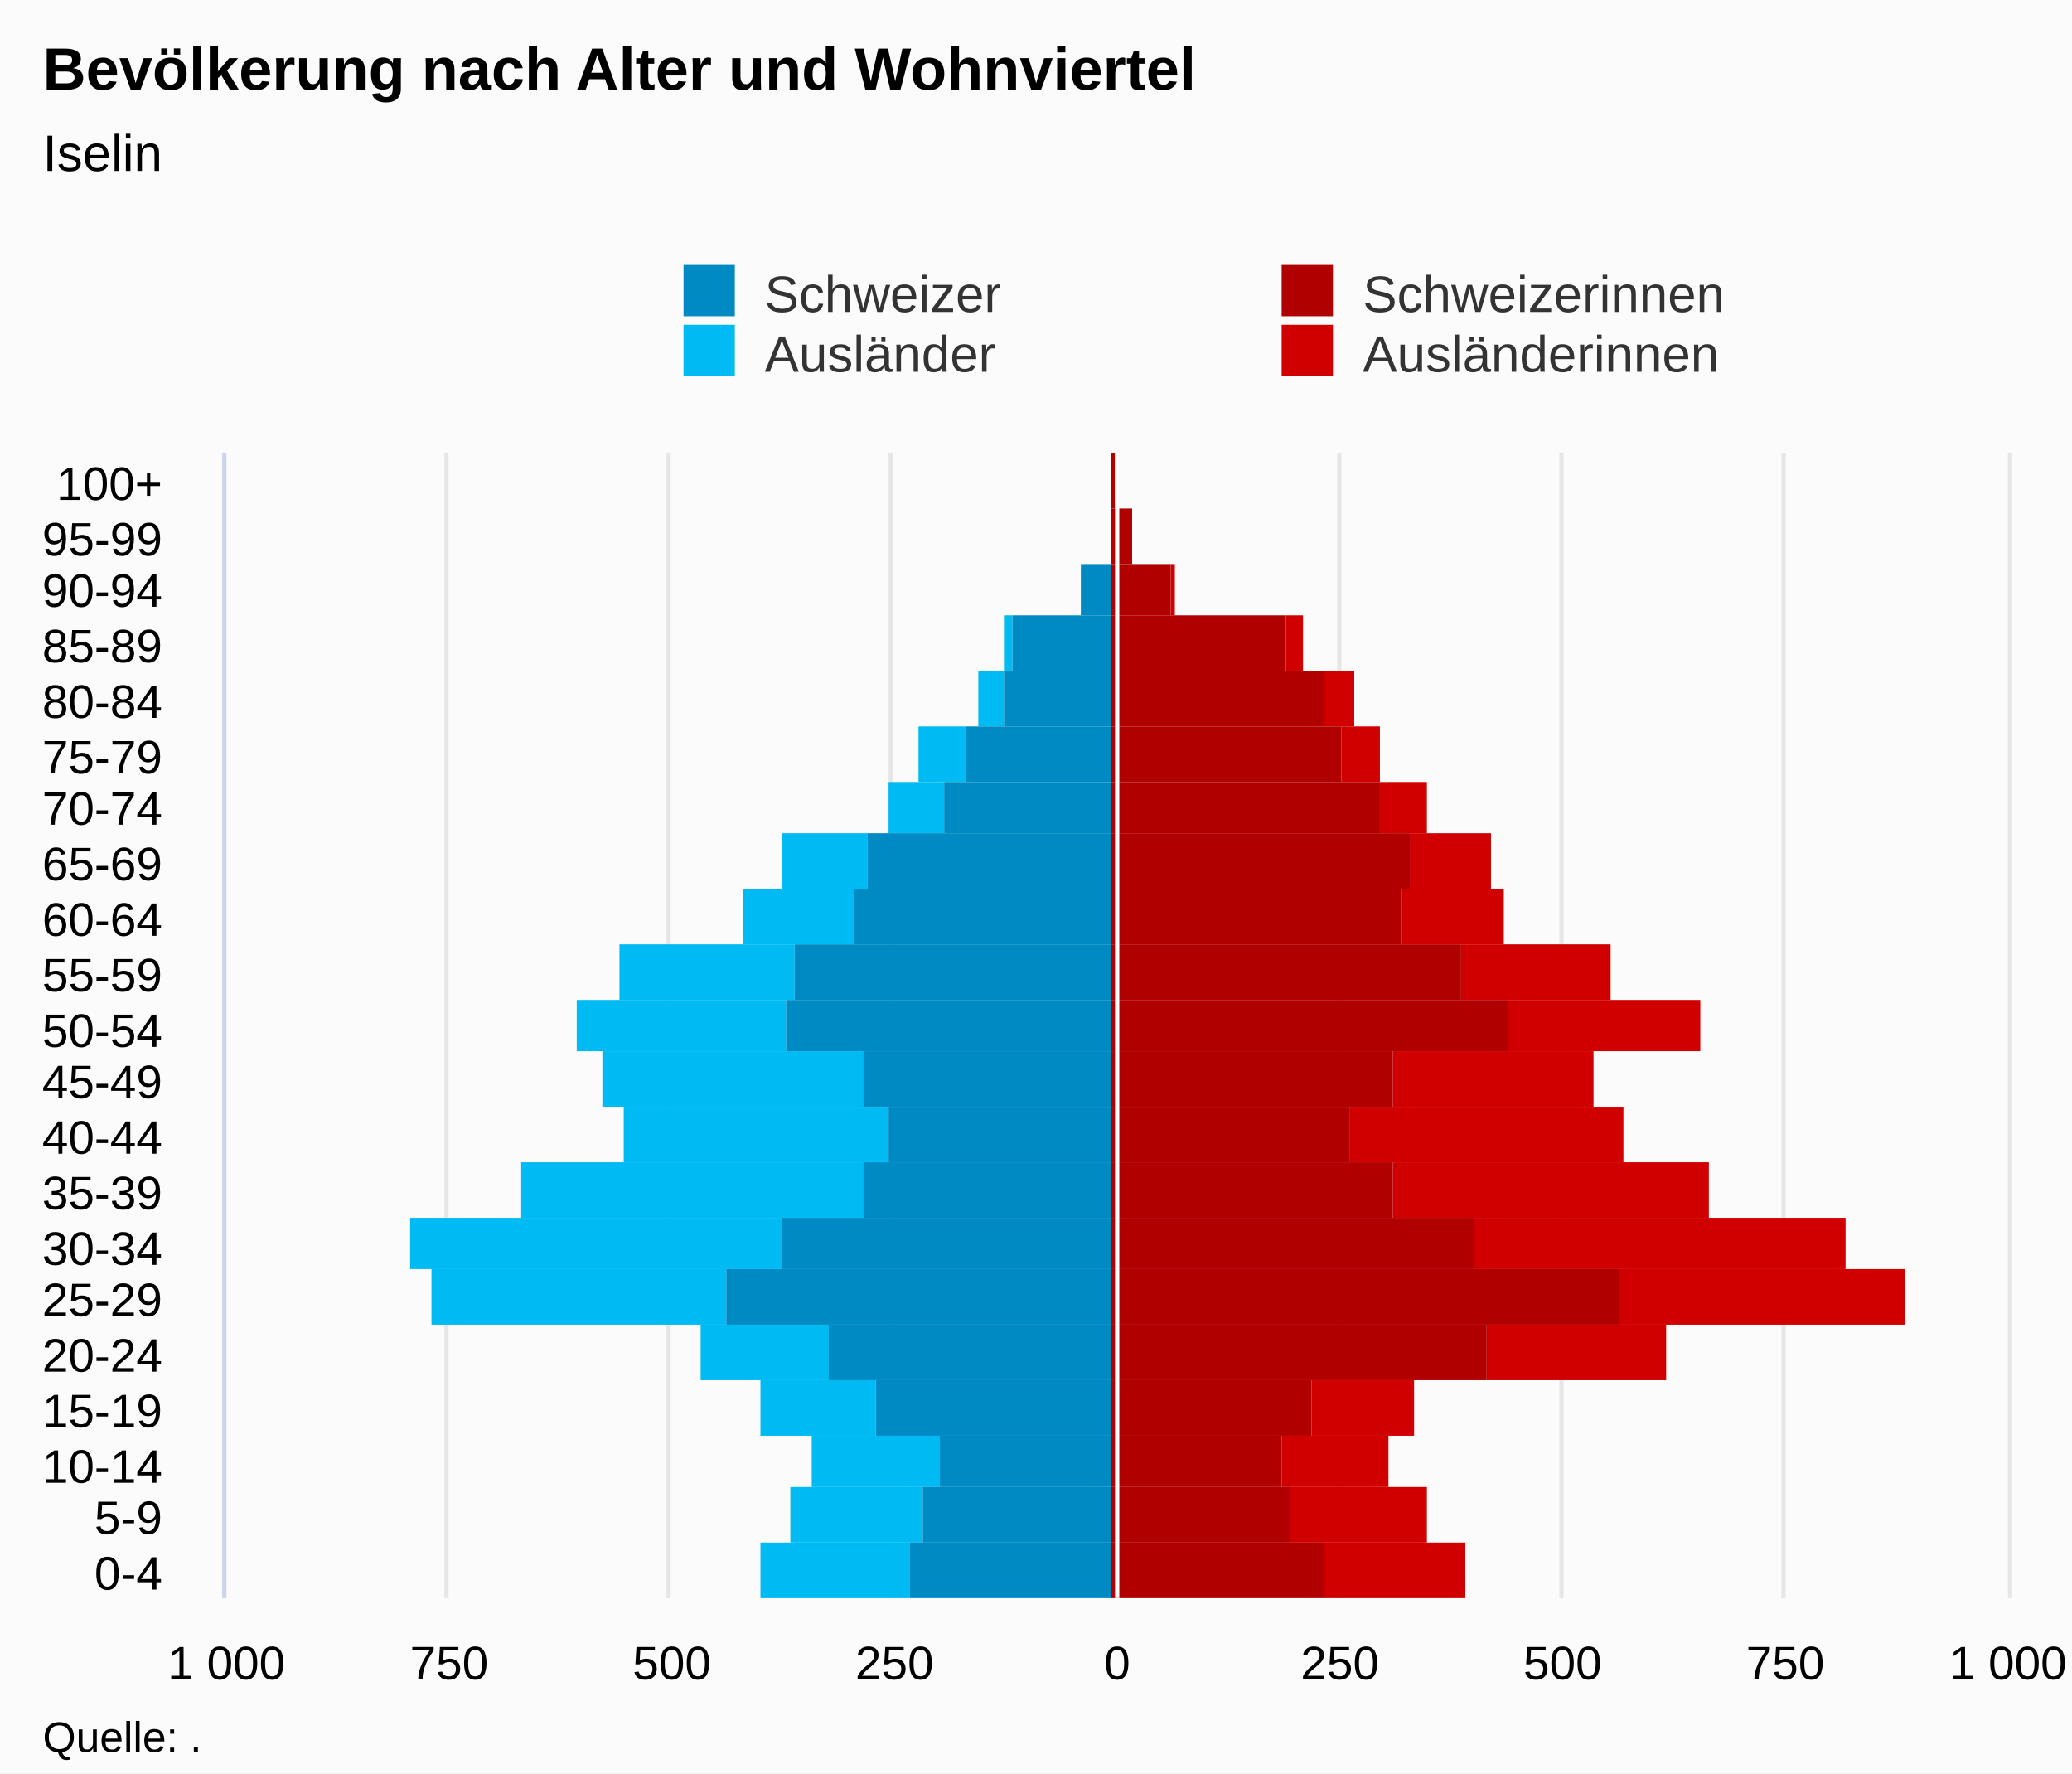
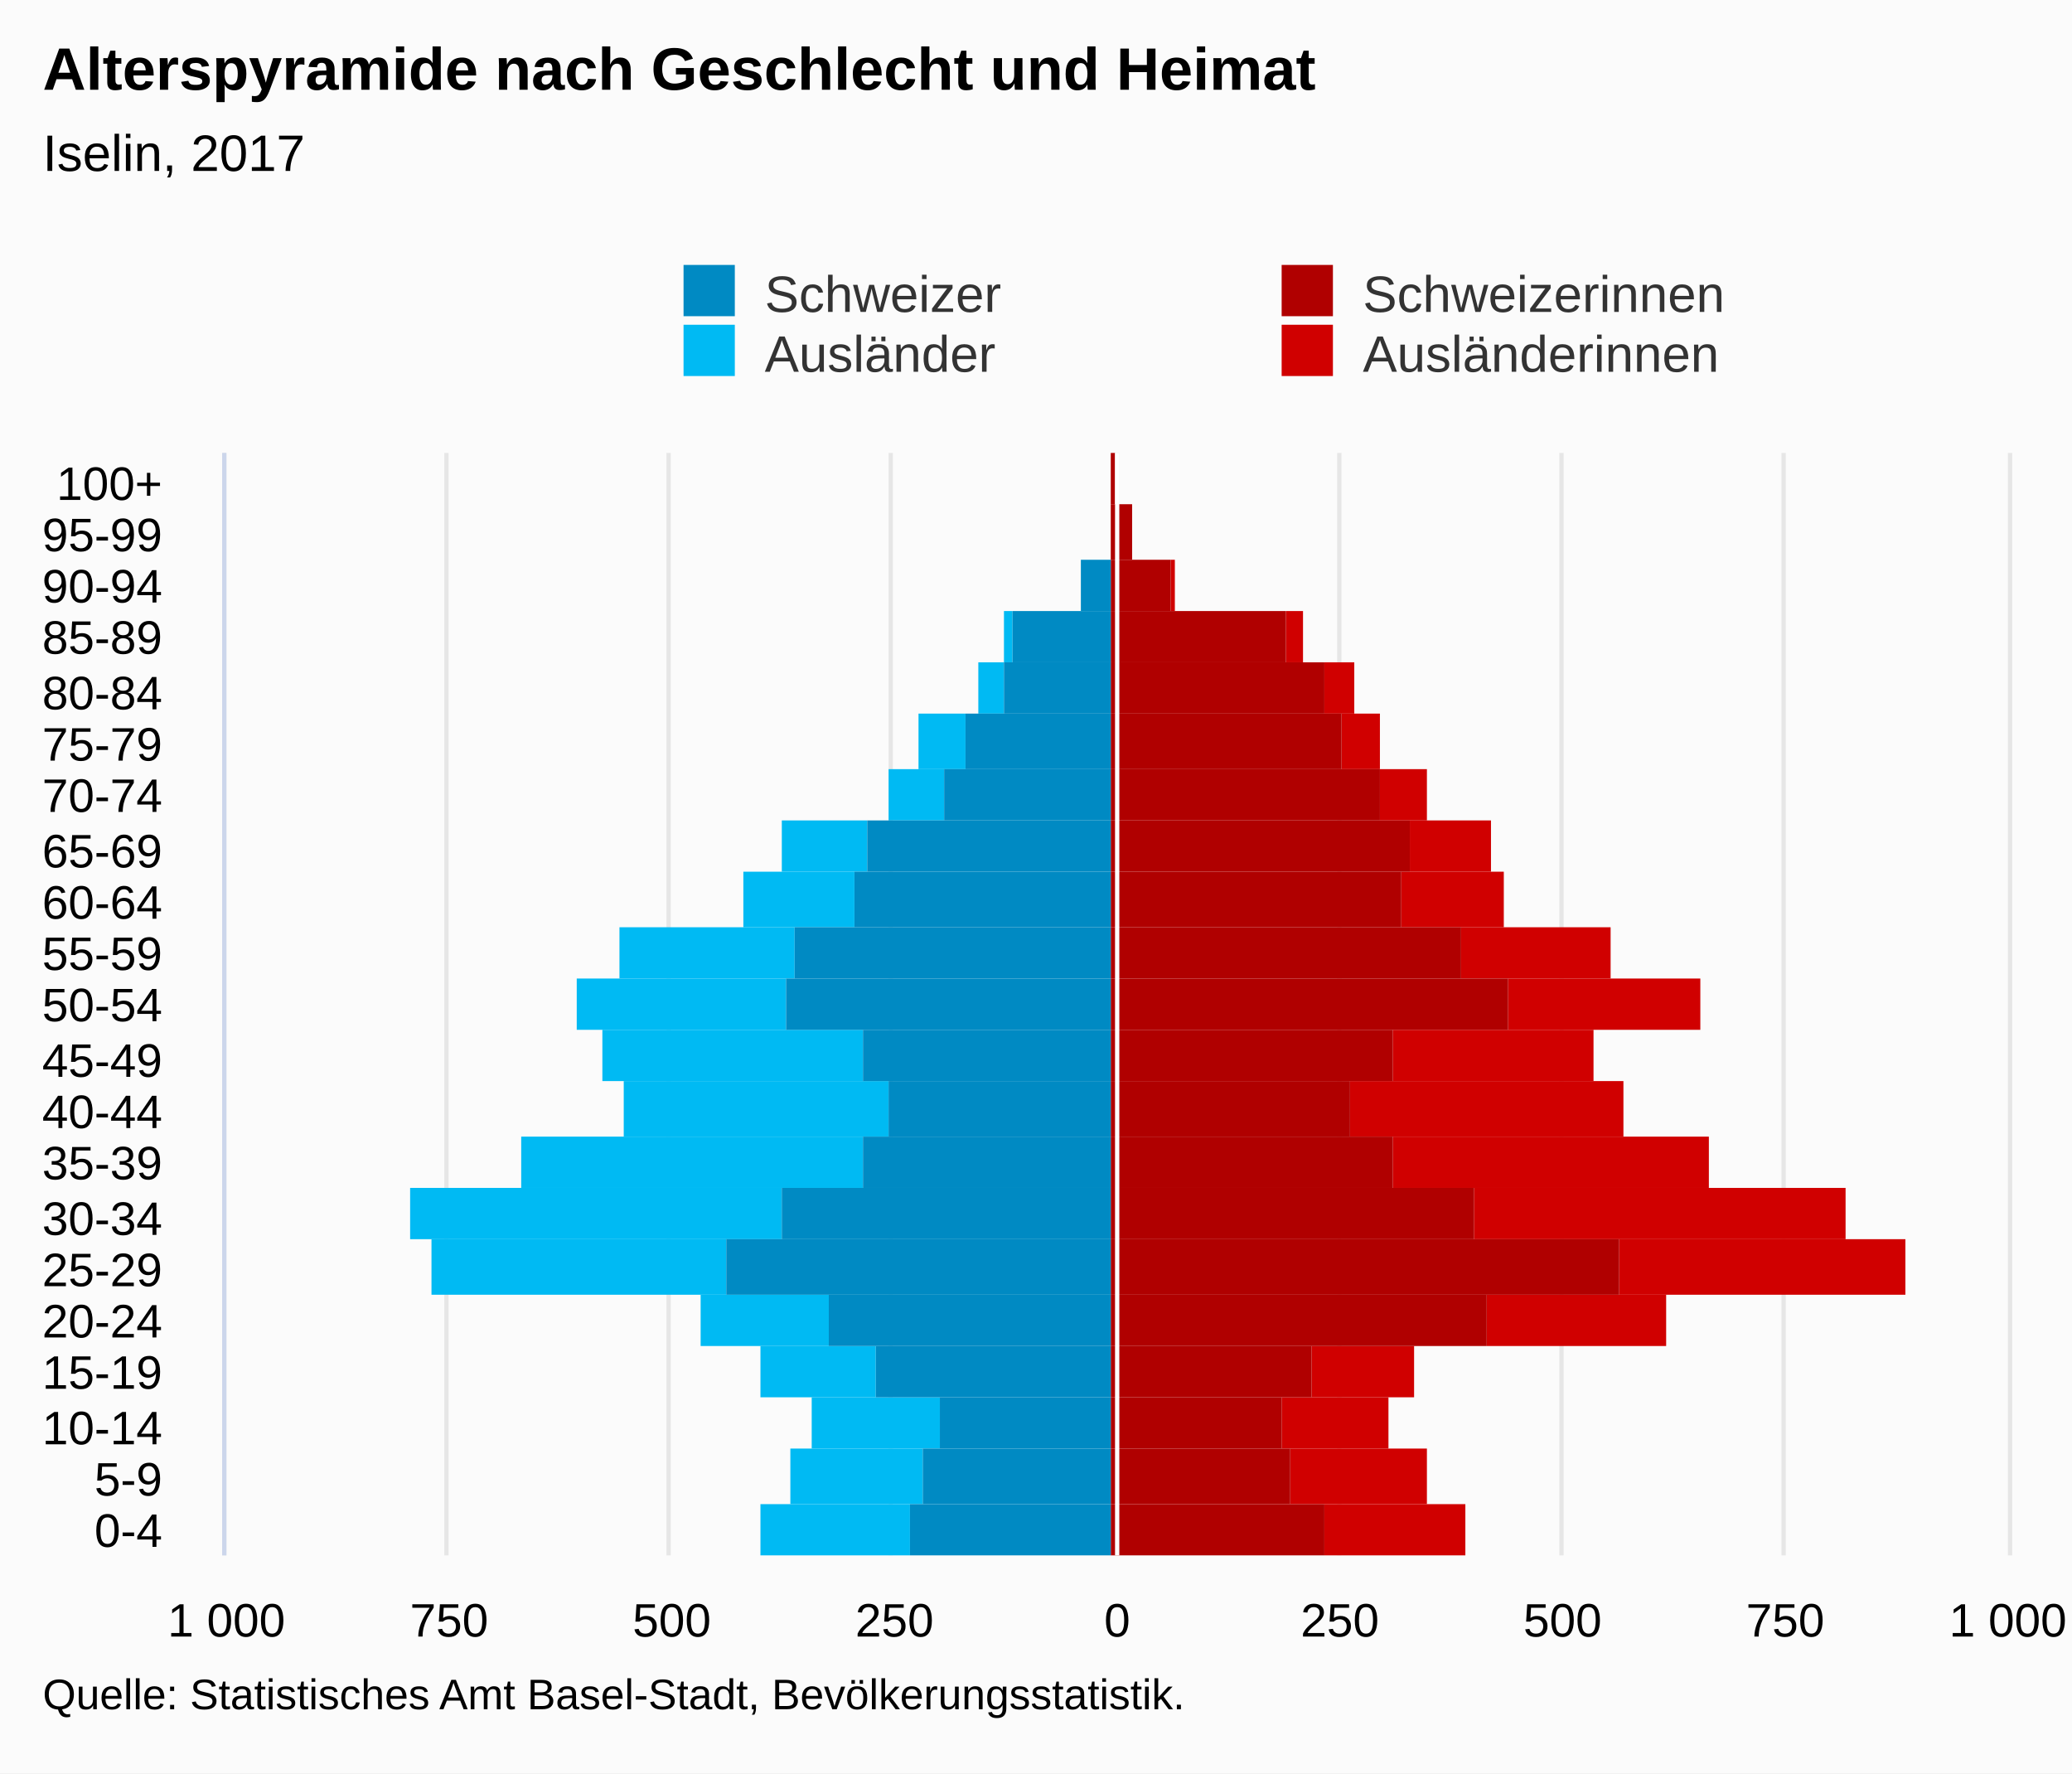
<svg xmlns="http://www.w3.org/2000/svg" version="1.1" class="highcharts-root" style="font-family:Arial;font-size:12px;" viewBox="0 0 485 415">
  <defs>
-     <clipPath id="highcharts-5pfv8t5-7">
-       <rect x="0" y="0" width="268" height="417" fill="none" />
+     <clipPath id="highcharts-w2wnuy2-7">
+       <rect x="0" y="0" width="258" height="417" fill="none" />
    </clipPath>
-     <clipPath id="highcharts-5pfv8t5-8">
-       <rect x="0" y="0" width="268" height="417" fill="none" />
+     <clipPath id="highcharts-w2wnuy2-8">
+       <rect x="0" y="0" width="258" height="417" fill="none" />
    </clipPath>
  </defs>
  <rect fill="#fbfbfb" class="highcharts-background" x="0" y="0" width="485" height="415" rx="0" ry="0" />
-   <rect fill="none" class="highcharts-plot-background" x="53" y="106" width="417" height="268" />
+   <rect fill="none" class="highcharts-plot-background" x="53" y="106" width="417" height="258" />
  <g class="highcharts-pane-group" data-z-index="0" />
  <g class="highcharts-grid highcharts-xaxis-grid " data-z-index="1">
-     <path fill="none" data-z-index="1" class="highcharts-grid-line" d="M 53 361.5 L 470 361.5" opacity="1" />
-     <path fill="none" data-z-index="1" class="highcharts-grid-line" d="M 53 348.5 L 470 348.5" opacity="1" />
-     <path fill="none" data-z-index="1" class="highcharts-grid-line" d="M 53 336.5 L 470 336.5" opacity="1" />
-     <path fill="none" data-z-index="1" class="highcharts-grid-line" d="M 53 323.5 L 470 323.5" opacity="1" />
-     <path fill="none" data-z-index="1" class="highcharts-grid-line" d="M 53 310.5 L 470 310.5" opacity="1" />
-     <path fill="none" data-z-index="1" class="highcharts-grid-line" d="M 53 297.5 L 470 297.5" opacity="1" />
-     <path fill="none" data-z-index="1" class="highcharts-grid-line" d="M 53 285.5 L 470 285.5" opacity="1" />
-     <path fill="none" data-z-index="1" class="highcharts-grid-line" d="M 53 272.5 L 470 272.5" opacity="1" />
-     <path fill="none" data-z-index="1" class="highcharts-grid-line" d="M 53 259.5 L 470 259.5" opacity="1" />
-     <path fill="none" data-z-index="1" class="highcharts-grid-line" d="M 53 246.5 L 470 246.5" opacity="1" />
-     <path fill="none" data-z-index="1" class="highcharts-grid-line" d="M 53 234.5 L 470 234.5" opacity="1" />
-     <path fill="none" data-z-index="1" class="highcharts-grid-line" d="M 53 221.5 L 470 221.5" opacity="1" />
-     <path fill="none" data-z-index="1" class="highcharts-grid-line" d="M 53 208.5 L 470 208.5" opacity="1" />
-     <path fill="none" data-z-index="1" class="highcharts-grid-line" d="M 53 195.5 L 470 195.5" opacity="1" />
-     <path fill="none" data-z-index="1" class="highcharts-grid-line" d="M 53 183.5 L 470 183.5" opacity="1" />
-     <path fill="none" data-z-index="1" class="highcharts-grid-line" d="M 53 170.5 L 470 170.5" opacity="1" />
-     <path fill="none" data-z-index="1" class="highcharts-grid-line" d="M 53 157.5 L 470 157.5" opacity="1" />
-     <path fill="none" data-z-index="1" class="highcharts-grid-line" d="M 53 144.5 L 470 144.5" opacity="1" />
-     <path fill="none" data-z-index="1" class="highcharts-grid-line" d="M 53 132.5 L 470 132.5" opacity="1" />
-     <path fill="none" data-z-index="1" class="highcharts-grid-line" d="M 53 119.5 L 470 119.5" opacity="1" />
+     <path fill="none" data-z-index="1" class="highcharts-grid-line" d="M 53 352.5 L 470 352.5" opacity="1" />
+     <path fill="none" data-z-index="1" class="highcharts-grid-line" d="M 53 339.5 L 470 339.5" opacity="1" />
+     <path fill="none" data-z-index="1" class="highcharts-grid-line" d="M 53 327.5 L 470 327.5" opacity="1" />
+     <path fill="none" data-z-index="1" class="highcharts-grid-line" d="M 53 315.5 L 470 315.5" opacity="1" />
+     <path fill="none" data-z-index="1" class="highcharts-grid-line" d="M 53 303.5 L 470 303.5" opacity="1" />
+     <path fill="none" data-z-index="1" class="highcharts-grid-line" d="M 53 290.5 L 470 290.5" opacity="1" />
+     <path fill="none" data-z-index="1" class="highcharts-grid-line" d="M 53 278.5 L 470 278.5" opacity="1" />
+     <path fill="none" data-z-index="1" class="highcharts-grid-line" d="M 53 266.5 L 470 266.5" opacity="1" />
+     <path fill="none" data-z-index="1" class="highcharts-grid-line" d="M 53 253.5 L 470 253.5" opacity="1" />
+     <path fill="none" data-z-index="1" class="highcharts-grid-line" d="M 53 241.5 L 470 241.5" opacity="1" />
+     <path fill="none" data-z-index="1" class="highcharts-grid-line" d="M 53 229.5 L 470 229.5" opacity="1" />
+     <path fill="none" data-z-index="1" class="highcharts-grid-line" d="M 53 217.5 L 470 217.5" opacity="1" />
+     <path fill="none" data-z-index="1" class="highcharts-grid-line" d="M 53 204.5 L 470 204.5" opacity="1" />
+     <path fill="none" data-z-index="1" class="highcharts-grid-line" d="M 53 192.5 L 470 192.5" opacity="1" />
+     <path fill="none" data-z-index="1" class="highcharts-grid-line" d="M 53 180.5 L 470 180.5" opacity="1" />
+     <path fill="none" data-z-index="1" class="highcharts-grid-line" d="M 53 167.5 L 470 167.5" opacity="1" />
+     <path fill="none" data-z-index="1" class="highcharts-grid-line" d="M 53 155.5 L 470 155.5" opacity="1" />
+     <path fill="none" data-z-index="1" class="highcharts-grid-line" d="M 53 143.5 L 470 143.5" opacity="1" />
+     <path fill="none" data-z-index="1" class="highcharts-grid-line" d="M 53 131.5 L 470 131.5" opacity="1" />
+     <path fill="none" data-z-index="1" class="highcharts-grid-line" d="M 53 118.5 L 470 118.5" opacity="1" />
    <path fill="none" data-z-index="1" class="highcharts-grid-line" d="M 53 106.5 L 470 106.5" opacity="1" />
-     <path fill="none" data-z-index="1" class="highcharts-grid-line" d="M 53 374.5 L 470 374.5" opacity="1" />
+     <path fill="none" data-z-index="1" class="highcharts-grid-line" d="M 53 364.5 L 470 364.5" opacity="1" />
  </g>
  <g class="highcharts-grid highcharts-yaxis-grid " data-z-index="1">
-     <path fill="none" stroke="#e6e6e6" stroke-width="1" data-z-index="1" class="highcharts-grid-line" d="M 261.5 106 L 261.5 374" opacity="1" />
-     <path fill="none" stroke="#e6e6e6" stroke-width="1" data-z-index="1" class="highcharts-grid-line" d="M 470.5 106 L 470.5 374" opacity="1" />
-     <path fill="none" stroke="#e6e6e6" stroke-width="1" data-z-index="1" opacity="1" class="highcharts-grid-line" d="M 52.5 106 L 52.5 374" />
-     <path fill="none" stroke="#e6e6e6" stroke-width="1" data-z-index="1" opacity="1" class="highcharts-grid-line" d="M 104.5 106 L 104.5 374" />
-     <path fill="none" stroke="#e6e6e6" stroke-width="1" data-z-index="1" opacity="1" class="highcharts-grid-line" d="M 156.5 106 L 156.5 374" />
-     <path fill="none" stroke="#e6e6e6" stroke-width="1" data-z-index="1" opacity="1" class="highcharts-grid-line" d="M 208.5 106 L 208.5 374" />
-     <path fill="none" stroke="#e6e6e6" stroke-width="1" data-z-index="1" opacity="1" class="highcharts-grid-line" d="M 313.5 106 L 313.5 374" />
-     <path fill="none" stroke="#e6e6e6" stroke-width="1" data-z-index="1" opacity="1" class="highcharts-grid-line" d="M 365.5 106 L 365.5 374" />
-     <path fill="none" stroke="#e6e6e6" stroke-width="1" data-z-index="1" opacity="1" class="highcharts-grid-line" d="M 417.5 106 L 417.5 374" />
-   </g>
-   <rect fill="none" class="highcharts-plot-border" data-z-index="1" x="53" y="106" width="417" height="268" />
+     <path fill="none" stroke="#e6e6e6" stroke-width="1" data-z-index="1" class="highcharts-grid-line" d="M 261.5 106 L 261.5 364" opacity="1" />
+     <path fill="none" stroke="#e6e6e6" stroke-width="1" data-z-index="1" class="highcharts-grid-line" d="M 470.5 106 L 470.5 364" opacity="1" />
+     <path fill="none" stroke="#e6e6e6" stroke-width="1" data-z-index="1" opacity="1" class="highcharts-grid-line" d="M 52.5 106 L 52.5 364" />
+     <path fill="none" stroke="#e6e6e6" stroke-width="1" data-z-index="1" opacity="1" class="highcharts-grid-line" d="M 104.5 106 L 104.5 364" />
+     <path fill="none" stroke="#e6e6e6" stroke-width="1" data-z-index="1" opacity="1" class="highcharts-grid-line" d="M 156.5 106 L 156.5 364" />
+     <path fill="none" stroke="#e6e6e6" stroke-width="1" data-z-index="1" opacity="1" class="highcharts-grid-line" d="M 208.5 106 L 208.5 364" />
+     <path fill="none" stroke="#e6e6e6" stroke-width="1" data-z-index="1" opacity="1" class="highcharts-grid-line" d="M 313.5 106 L 313.5 364" />
+     <path fill="none" stroke="#e6e6e6" stroke-width="1" data-z-index="1" opacity="1" class="highcharts-grid-line" d="M 365.5 106 L 365.5 364" />
+     <path fill="none" stroke="#e6e6e6" stroke-width="1" data-z-index="1" opacity="1" class="highcharts-grid-line" d="M 417.5 106 L 417.5 364" />
+   </g>
+   <rect fill="none" class="highcharts-plot-border" data-z-index="1" x="53" y="106" width="417" height="258" />
  <g class="highcharts-axis highcharts-xaxis " data-z-index="2">
-     <path fill="none" class="highcharts-axis-line" stroke="#ccd6eb" stroke-width="1" data-z-index="7" d="M 52.5 106 L 52.5 374" />
+     <path fill="none" class="highcharts-axis-line" stroke="#ccd6eb" stroke-width="1" data-z-index="7" d="M 52.5 106 L 52.5 364" />
  </g>
  <g class="highcharts-axis highcharts-yaxis " data-z-index="2">
-     <path fill="none" class="highcharts-axis-line" data-z-index="7" d="M 53 374 L 470 374" />
+     <path fill="none" class="highcharts-axis-line" data-z-index="7" d="M 53 364 L 470 364" />
  </g>
  <g class="highcharts-series-group" data-z-index="3">
-     <g data-z-index="0.1" class="highcharts-series highcharts-series-0 highcharts-bar-series " transform="translate(470,374) rotate(90) scale(-1,1) scale(1 1)" clip-path="url(#highcharts-5pfv8t5-8)" width="417" height="268">
-       <rect x="0" y="127" width="13" height="33" fill="#d00000" class="highcharts-point" />
-       <rect x="13" y="136" width="13" height="32" fill="#d00000" class="highcharts-point" />
-       <rect x="26" y="145" width="12" height="25" fill="#d00000" class="highcharts-point" />
-       <rect x="38" y="139" width="13" height="24" fill="#d00000" class="highcharts-point" />
-       <rect x="51" y="80" width="13" height="42" fill="#d00000" class="highcharts-point" />
-       <rect x="64" y="24" width="13" height="67" fill="#d00000" class="highcharts-point" />
-       <rect x="77" y="38" width="12" height="87" fill="#d00000" class="highcharts-point" />
-       <rect x="89" y="70" width="13" height="74" fill="#d00000" class="highcharts-point" />
-       <rect x="102" y="90" width="13" height="64" fill="#d00000" class="highcharts-point" />
-       <rect x="115" y="97" width="13" height="47" fill="#d00000" class="highcharts-point" />
-       <rect x="128" y="72" width="12" height="45" fill="#d00000" class="highcharts-point" />
-       <rect x="140" y="93" width="13" height="35" fill="#d00000" class="highcharts-point" />
-       <rect x="153" y="118" width="13" height="24" fill="#d00000" class="highcharts-point" />
-       <rect x="166" y="121" width="13" height="19" fill="#d00000" class="highcharts-point" />
-       <rect x="179" y="136" width="12" height="11" fill="#d00000" class="highcharts-point" />
-       <rect x="191" y="147" width="13" height="9" fill="#d00000" class="highcharts-point" />
-       <rect x="204" y="153" width="13" height="7" fill="#d00000" class="highcharts-point" />
-       <rect x="217" y="165" width="13" height="4" fill="#d00000" class="highcharts-point" />
-       <rect x="230" y="195" width="12" height="1" fill="#d00000" class="highcharts-point" />
-       <rect x="242" y="205" width="13" height="0" fill="#d00000" class="highcharts-point" />
-       <rect x="255" y="209" width="13" height="0" fill="#d00000" class="highcharts-point" />
-     </g>
-     <g data-z-index="0.1" class="highcharts-markers highcharts-series-0 highcharts-bar-series " transform="translate(470,374) rotate(90) scale(-1,1) scale(1 1)" clip-path="none" />
-     <g data-z-index="0.1" class="highcharts-series highcharts-series-1 highcharts-bar-series " transform="translate(470,374) rotate(90) scale(-1,1) scale(1 1)" clip-path="url(#highcharts-5pfv8t5-8)" width="417" height="268">
-       <rect x="0" y="257" width="13" height="35" fill="#00bAf3" class="highcharts-point highcharts-negative" />
-       <rect x="13" y="254" width="13" height="31" fill="#00bAf3" class="highcharts-point highcharts-negative" />
-       <rect x="26" y="250" width="12" height="30" fill="#00bAf3" class="highcharts-point highcharts-negative" />
-       <rect x="38" y="265" width="13" height="27" fill="#00bAf3" class="highcharts-point highcharts-negative" />
-       <rect x="51" y="276" width="13" height="30" fill="#00bAf3" class="highcharts-point highcharts-negative" />
-       <rect x="64" y="300" width="13" height="69" fill="#00bAf3" class="highcharts-point highcharts-negative" />
-       <rect x="77" y="287" width="12" height="87" fill="#00bAf3" class="highcharts-point highcharts-negative" />
-       <rect x="89" y="268" width="13" height="80" fill="#00bAf3" class="highcharts-point highcharts-negative" />
-       <rect x="102" y="262" width="13" height="62" fill="#00bAf3" class="highcharts-point highcharts-negative" />
-       <rect x="115" y="268" width="13" height="61" fill="#00bAf3" class="highcharts-point highcharts-negative" />
-       <rect x="128" y="286" width="12" height="49" fill="#00bAf3" class="highcharts-point highcharts-negative" />
-       <rect x="140" y="284" width="13" height="41" fill="#00bAf3" class="highcharts-point highcharts-negative" />
-       <rect x="153" y="270" width="13" height="26" fill="#00bAf3" class="highcharts-point highcharts-negative" />
-       <rect x="166" y="267" width="13" height="20" fill="#00bAf3" class="highcharts-point highcharts-negative" />
-       <rect x="179" y="249" width="12" height="13" fill="#00bAf3" class="highcharts-point highcharts-negative" />
-       <rect x="191" y="244" width="13" height="11" fill="#00bAf3" class="highcharts-point highcharts-negative" />
-       <rect x="204" y="235" width="13" height="6" fill="#00bAf3" class="highcharts-point highcharts-negative" />
-       <rect x="217" y="233" width="13" height="2" fill="#00bAf3" class="highcharts-point highcharts-negative" />
-       <rect x="230" y="217" width="12" height="0" fill="#00bAf3" class="highcharts-point highcharts-negative" />
-       <rect x="242" y="210" width="13" height="0" fill="#00bAf3" class="highcharts-point highcharts-negative" />
-       <rect x="255" y="210" width="13" height="0" fill="#00bAf3" class="highcharts-point" />
-     </g>
-     <g data-z-index="0.1" class="highcharts-markers highcharts-series-1 highcharts-bar-series " transform="translate(470,374) rotate(90) scale(-1,1) scale(1 1)" clip-path="none" />
-     <g data-z-index="0.1" class="highcharts-series highcharts-series-2 highcharts-bar-series " transform="translate(470,374) rotate(90) scale(-1,1) scale(1 1)" clip-path="url(#highcharts-5pfv8t5-8)" width="417" height="268">
-       <rect x="0" y="160" width="13" height="50" fill="#B00000" class="highcharts-point" />
-       <rect x="13" y="168" width="13" height="42" fill="#B00000" class="highcharts-point" />
-       <rect x="26" y="170" width="12" height="40" fill="#B00000" class="highcharts-point" />
-       <rect x="38" y="163" width="13" height="47" fill="#B00000" class="highcharts-point" />
-       <rect x="51" y="122" width="13" height="88" fill="#B00000" class="highcharts-point" />
-       <rect x="64" y="91" width="13" height="119" fill="#B00000" class="highcharts-point" />
-       <rect x="77" y="125" width="12" height="85" fill="#B00000" class="highcharts-point" />
-       <rect x="89" y="144" width="13" height="66" fill="#B00000" class="highcharts-point" />
-       <rect x="102" y="154" width="13" height="56" fill="#B00000" class="highcharts-point" />
-       <rect x="115" y="144" width="13" height="66" fill="#B00000" class="highcharts-point" />
-       <rect x="128" y="117" width="12" height="93" fill="#B00000" class="highcharts-point" />
-       <rect x="140" y="128" width="13" height="82" fill="#B00000" class="highcharts-point" />
-       <rect x="153" y="142" width="13" height="68" fill="#B00000" class="highcharts-point" />
-       <rect x="166" y="140" width="13" height="70" fill="#B00000" class="highcharts-point" />
-       <rect x="179" y="147" width="12" height="63" fill="#B00000" class="highcharts-point" />
-       <rect x="191" y="156" width="13" height="54" fill="#B00000" class="highcharts-point" />
-       <rect x="204" y="160" width="13" height="50" fill="#B00000" class="highcharts-point" />
-       <rect x="217" y="169" width="13" height="41" fill="#B00000" class="highcharts-point" />
-       <rect x="230" y="196" width="12" height="14" fill="#B00000" class="highcharts-point" />
-       <rect x="242" y="205" width="13" height="5" fill="#B00000" class="highcharts-point" />
-       <rect x="255" y="209" width="13" height="1" fill="#B00000" class="highcharts-point" />
-     </g>
-     <g data-z-index="0.1" class="highcharts-markers highcharts-series-2 highcharts-bar-series " transform="translate(470,374) rotate(90) scale(-1,1) scale(1 1)" clip-path="none" />
-     <g data-z-index="0.1" class="highcharts-series highcharts-series-3 highcharts-bar-series " transform="translate(470,374) rotate(90) scale(-1,1) scale(1 1)" clip-path="url(#highcharts-5pfv8t5-8)" width="417" height="268">
-       <rect x="0" y="210" width="13" height="47" fill="#008AC3" class="highcharts-point highcharts-negative" />
-       <rect x="13" y="210" width="13" height="44" fill="#008AC3" class="highcharts-point highcharts-negative" />
-       <rect x="26" y="210" width="12" height="40" fill="#008AC3" class="highcharts-point highcharts-negative" />
-       <rect x="38" y="210" width="13" height="55" fill="#008AC3" class="highcharts-point highcharts-negative" />
-       <rect x="51" y="210" width="13" height="66" fill="#008AC3" class="highcharts-point highcharts-negative" />
-       <rect x="64" y="210" width="13" height="90" fill="#008AC3" class="highcharts-point highcharts-negative" />
-       <rect x="77" y="210" width="12" height="77" fill="#008AC3" class="highcharts-point highcharts-negative" />
-       <rect x="89" y="210" width="13" height="58" fill="#008AC3" class="highcharts-point highcharts-negative" />
-       <rect x="102" y="210" width="13" height="52" fill="#008AC3" class="highcharts-point highcharts-negative" />
-       <rect x="115" y="210" width="13" height="58" fill="#008AC3" class="highcharts-point highcharts-negative" />
-       <rect x="128" y="210" width="12" height="76" fill="#008AC3" class="highcharts-point highcharts-negative" />
-       <rect x="140" y="210" width="13" height="74" fill="#008AC3" class="highcharts-point highcharts-negative" />
-       <rect x="153" y="210" width="13" height="60" fill="#008AC3" class="highcharts-point highcharts-negative" />
-       <rect x="166" y="210" width="13" height="57" fill="#008AC3" class="highcharts-point highcharts-negative" />
-       <rect x="179" y="210" width="12" height="39" fill="#008AC3" class="highcharts-point highcharts-negative" />
-       <rect x="191" y="210" width="13" height="34" fill="#008AC3" class="highcharts-point highcharts-negative" />
-       <rect x="204" y="210" width="13" height="25" fill="#008AC3" class="highcharts-point highcharts-negative" />
-       <rect x="217" y="210" width="13" height="23" fill="#008AC3" class="highcharts-point highcharts-negative" />
-       <rect x="230" y="210" width="12" height="7" fill="#008AC3" class="highcharts-point highcharts-negative" />
-       <rect x="242" y="210" width="13" height="0" fill="#008AC3" class="highcharts-point highcharts-negative" />
-       <rect x="255" y="210" width="13" height="0" fill="#008AC3" class="highcharts-point highcharts-negative" />
-     </g>
-     <g data-z-index="0.1" class="highcharts-markers highcharts-series-3 highcharts-bar-series " transform="translate(470,374) rotate(90) scale(-1,1) scale(1 1)" clip-path="none" />
-     <g data-z-index="0.1" class="highcharts-series highcharts-series-4 highcharts-bar-series highcharts-color-0 " visibility="hidden" transform="translate(470,374) rotate(90) scale(-1,1) scale(1 1)" clip-path="url(#highcharts-5pfv8t5-8)" />
-     <g data-z-index="0.1" class="highcharts-markers highcharts-series-4 highcharts-bar-series highcharts-color-0 " visibility="hidden" transform="translate(470,374) rotate(90) scale(-1,1) scale(1 1)" clip-path="none" />
+     <g data-z-index="0.1" class="highcharts-series highcharts-series-0 highcharts-bar-series " transform="translate(470,364) rotate(90) scale(-1,1) scale(1 1)" clip-path="url(#highcharts-w2wnuy2-8)" width="417" height="258">
+       <rect x="0" y="127" width="12" height="33" fill="#d00000" class="highcharts-point" />
+       <rect x="12" y="136" width="13" height="32" fill="#d00000" class="highcharts-point" />
+       <rect x="25" y="145" width="12" height="25" fill="#d00000" class="highcharts-point" />
+       <rect x="37" y="139" width="12" height="24" fill="#d00000" class="highcharts-point" />
+       <rect x="49" y="80" width="12" height="42" fill="#d00000" class="highcharts-point" />
+       <rect x="61" y="24" width="13" height="67" fill="#d00000" class="highcharts-point" />
+       <rect x="74" y="38" width="12" height="87" fill="#d00000" class="highcharts-point" />
+       <rect x="86" y="70" width="12" height="74" fill="#d00000" class="highcharts-point" />
+       <rect x="98" y="90" width="13" height="64" fill="#d00000" class="highcharts-point" />
+       <rect x="111" y="97" width="12" height="47" fill="#d00000" class="highcharts-point" />
+       <rect x="123" y="72" width="12" height="45" fill="#d00000" class="highcharts-point" />
+       <rect x="135" y="93" width="12" height="35" fill="#d00000" class="highcharts-point" />
+       <rect x="147" y="118" width="13" height="24" fill="#d00000" class="highcharts-point" />
+       <rect x="160" y="121" width="12" height="19" fill="#d00000" class="highcharts-point" />
+       <rect x="172" y="136" width="12" height="11" fill="#d00000" class="highcharts-point" />
+       <rect x="184" y="147" width="13" height="9" fill="#d00000" class="highcharts-point" />
+       <rect x="197" y="153" width="12" height="7" fill="#d00000" class="highcharts-point" />
+       <rect x="209" y="165" width="12" height="4" fill="#d00000" class="highcharts-point" />
+       <rect x="221" y="195" width="12" height="1" fill="#d00000" class="highcharts-point" />
+       <rect x="233" y="205" width="13" height="0" fill="#d00000" class="highcharts-point" />
+       <rect x="246" y="209" width="12" height="0" fill="#d00000" class="highcharts-point" />
+     </g>
+     <g data-z-index="0.1" class="highcharts-markers highcharts-series-0 highcharts-bar-series " transform="translate(470,364) rotate(90) scale(-1,1) scale(1 1)" clip-path="none" />
+     <g data-z-index="0.1" class="highcharts-series highcharts-series-1 highcharts-bar-series " transform="translate(470,364) rotate(90) scale(-1,1) scale(1 1)" clip-path="url(#highcharts-w2wnuy2-8)" width="417" height="258">
+       <rect x="0" y="257" width="12" height="35" fill="#00bAf3" class="highcharts-point highcharts-negative" />
+       <rect x="12" y="254" width="13" height="31" fill="#00bAf3" class="highcharts-point highcharts-negative" />
+       <rect x="25" y="250" width="12" height="30" fill="#00bAf3" class="highcharts-point highcharts-negative" />
+       <rect x="37" y="265" width="12" height="27" fill="#00bAf3" class="highcharts-point highcharts-negative" />
+       <rect x="49" y="276" width="12" height="30" fill="#00bAf3" class="highcharts-point highcharts-negative" />
+       <rect x="61" y="300" width="13" height="69" fill="#00bAf3" class="highcharts-point highcharts-negative" />
+       <rect x="74" y="287" width="12" height="87" fill="#00bAf3" class="highcharts-point highcharts-negative" />
+       <rect x="86" y="268" width="12" height="80" fill="#00bAf3" class="highcharts-point highcharts-negative" />
+       <rect x="98" y="262" width="13" height="62" fill="#00bAf3" class="highcharts-point highcharts-negative" />
+       <rect x="111" y="268" width="12" height="61" fill="#00bAf3" class="highcharts-point highcharts-negative" />
+       <rect x="123" y="286" width="12" height="49" fill="#00bAf3" class="highcharts-point highcharts-negative" />
+       <rect x="135" y="284" width="12" height="41" fill="#00bAf3" class="highcharts-point highcharts-negative" />
+       <rect x="147" y="270" width="13" height="26" fill="#00bAf3" class="highcharts-point highcharts-negative" />
+       <rect x="160" y="267" width="12" height="20" fill="#00bAf3" class="highcharts-point highcharts-negative" />
+       <rect x="172" y="249" width="12" height="13" fill="#00bAf3" class="highcharts-point highcharts-negative" />
+       <rect x="184" y="244" width="13" height="11" fill="#00bAf3" class="highcharts-point highcharts-negative" />
+       <rect x="197" y="235" width="12" height="6" fill="#00bAf3" class="highcharts-point highcharts-negative" />
+       <rect x="209" y="233" width="12" height="2" fill="#00bAf3" class="highcharts-point highcharts-negative" />
+       <rect x="221" y="217" width="12" height="0" fill="#00bAf3" class="highcharts-point highcharts-negative" />
+       <rect x="233" y="210" width="13" height="0" fill="#00bAf3" class="highcharts-point highcharts-negative" />
+       <rect x="246" y="210" width="12" height="0" fill="#00bAf3" class="highcharts-point" />
+     </g>
+     <g data-z-index="0.1" class="highcharts-markers highcharts-series-1 highcharts-bar-series " transform="translate(470,364) rotate(90) scale(-1,1) scale(1 1)" clip-path="none" />
+     <g data-z-index="0.1" class="highcharts-series highcharts-series-2 highcharts-bar-series " transform="translate(470,364) rotate(90) scale(-1,1) scale(1 1)" clip-path="url(#highcharts-w2wnuy2-8)" width="417" height="258">
+       <rect x="0" y="160" width="12" height="50" fill="#B00000" class="highcharts-point" />
+       <rect x="12" y="168" width="13" height="42" fill="#B00000" class="highcharts-point" />
+       <rect x="25" y="170" width="12" height="40" fill="#B00000" class="highcharts-point" />
+       <rect x="37" y="163" width="12" height="47" fill="#B00000" class="highcharts-point" />
+       <rect x="49" y="122" width="12" height="88" fill="#B00000" class="highcharts-point" />
+       <rect x="61" y="91" width="13" height="119" fill="#B00000" class="highcharts-point" />
+       <rect x="74" y="125" width="12" height="85" fill="#B00000" class="highcharts-point" />
+       <rect x="86" y="144" width="12" height="66" fill="#B00000" class="highcharts-point" />
+       <rect x="98" y="154" width="13" height="56" fill="#B00000" class="highcharts-point" />
+       <rect x="111" y="144" width="12" height="66" fill="#B00000" class="highcharts-point" />
+       <rect x="123" y="117" width="12" height="93" fill="#B00000" class="highcharts-point" />
+       <rect x="135" y="128" width="12" height="82" fill="#B00000" class="highcharts-point" />
+       <rect x="147" y="142" width="13" height="68" fill="#B00000" class="highcharts-point" />
+       <rect x="160" y="140" width="12" height="70" fill="#B00000" class="highcharts-point" />
+       <rect x="172" y="147" width="12" height="63" fill="#B00000" class="highcharts-point" />
+       <rect x="184" y="156" width="13" height="54" fill="#B00000" class="highcharts-point" />
+       <rect x="197" y="160" width="12" height="50" fill="#B00000" class="highcharts-point" />
+       <rect x="209" y="169" width="12" height="41" fill="#B00000" class="highcharts-point" />
+       <rect x="221" y="196" width="12" height="14" fill="#B00000" class="highcharts-point" />
+       <rect x="233" y="205" width="13" height="5" fill="#B00000" class="highcharts-point" />
+       <rect x="246" y="209" width="12" height="1" fill="#B00000" class="highcharts-point" />
+     </g>
+     <g data-z-index="0.1" class="highcharts-markers highcharts-series-2 highcharts-bar-series " transform="translate(470,364) rotate(90) scale(-1,1) scale(1 1)" clip-path="none" />
+     <g data-z-index="0.1" class="highcharts-series highcharts-series-3 highcharts-bar-series " transform="translate(470,364) rotate(90) scale(-1,1) scale(1 1)" clip-path="url(#highcharts-w2wnuy2-8)" width="417" height="258">
+       <rect x="0" y="210" width="12" height="47" fill="#008AC3" class="highcharts-point highcharts-negative" />
+       <rect x="12" y="210" width="13" height="44" fill="#008AC3" class="highcharts-point highcharts-negative" />
+       <rect x="25" y="210" width="12" height="40" fill="#008AC3" class="highcharts-point highcharts-negative" />
+       <rect x="37" y="210" width="12" height="55" fill="#008AC3" class="highcharts-point highcharts-negative" />
+       <rect x="49" y="210" width="12" height="66" fill="#008AC3" class="highcharts-point highcharts-negative" />
+       <rect x="61" y="210" width="13" height="90" fill="#008AC3" class="highcharts-point highcharts-negative" />
+       <rect x="74" y="210" width="12" height="77" fill="#008AC3" class="highcharts-point highcharts-negative" />
+       <rect x="86" y="210" width="12" height="58" fill="#008AC3" class="highcharts-point highcharts-negative" />
+       <rect x="98" y="210" width="13" height="52" fill="#008AC3" class="highcharts-point highcharts-negative" />
+       <rect x="111" y="210" width="12" height="58" fill="#008AC3" class="highcharts-point highcharts-negative" />
+       <rect x="123" y="210" width="12" height="76" fill="#008AC3" class="highcharts-point highcharts-negative" />
+       <rect x="135" y="210" width="12" height="74" fill="#008AC3" class="highcharts-point highcharts-negative" />
+       <rect x="147" y="210" width="13" height="60" fill="#008AC3" class="highcharts-point highcharts-negative" />
+       <rect x="160" y="210" width="12" height="57" fill="#008AC3" class="highcharts-point highcharts-negative" />
+       <rect x="172" y="210" width="12" height="39" fill="#008AC3" class="highcharts-point highcharts-negative" />
+       <rect x="184" y="210" width="13" height="34" fill="#008AC3" class="highcharts-point highcharts-negative" />
+       <rect x="197" y="210" width="12" height="25" fill="#008AC3" class="highcharts-point highcharts-negative" />
+       <rect x="209" y="210" width="12" height="23" fill="#008AC3" class="highcharts-point highcharts-negative" />
+       <rect x="221" y="210" width="12" height="7" fill="#008AC3" class="highcharts-point highcharts-negative" />
+       <rect x="233" y="210" width="13" height="0" fill="#008AC3" class="highcharts-point highcharts-negative" />
+       <rect x="246" y="210" width="12" height="0" fill="#008AC3" class="highcharts-point highcharts-negative" />
+     </g>
+     <g data-z-index="0.1" class="highcharts-markers highcharts-series-3 highcharts-bar-series " transform="translate(470,364) rotate(90) scale(-1,1) scale(1 1)" clip-path="none" />
+     <g data-z-index="0.1" class="highcharts-series highcharts-series-4 highcharts-bar-series highcharts-color-0 " visibility="hidden" transform="translate(470,364) rotate(90) scale(-1,1) scale(1 1)" clip-path="url(#highcharts-w2wnuy2-8)" />
+     <g data-z-index="0.1" class="highcharts-markers highcharts-series-4 highcharts-bar-series highcharts-color-0 " visibility="hidden" transform="translate(470,364) rotate(90) scale(-1,1) scale(1 1)" clip-path="none" />
  </g>
  <text x="10" text-anchor="start" class="highcharts-title" data-z-index="4" style="color:#000000;font-size:14px;font-weight:bold;fill:#000000;" y="21">
-     <tspan>Bevölkerung nach Alter und Wohnviertel</tspan>
+     <tspan>Alterspyramide nach Geschlecht und Heimat</tspan>
  </text>
  <text x="10" text-anchor="start" class="highcharts-subtitle" data-z-index="4" style="color:#000000;font-size:12px;font-weight:normal;font-family:Arial;fill:#000000;" y="40">
-     <tspan>Iselin</tspan>
+     <tspan>Iselin, 2017</tspan>
  </text>
  <g class="highcharts-plot-lines-4" data-z-index="4">
-     <path fill="none" class="highcharts-plot-line " stroke="white" stroke-width="1" d="M 261.5 106 L 261.5 374" visibility="visible" />
+     <path fill="none" class="highcharts-plot-line " stroke="white" stroke-width="1" d="M 261.5 106 L 261.5 364" visibility="visible" />
  </g>
  <g class="highcharts-axis-labels highcharts-xaxis-labels " data-z-index="7">
-     <text x="38" style="color:#000000;cursor:default;font-size:11px;fill:#000000;" text-anchor="end" transform="translate(0,0)" y="372" opacity="1">0-4</text>
-     <text x="38" style="color:#000000;cursor:default;font-size:11px;fill:#000000;" text-anchor="end" transform="translate(0,0)" y="359" opacity="1">5-9</text>
-     <text x="38" style="color:#000000;cursor:default;font-size:11px;fill:#000000;" text-anchor="end" transform="translate(0,0)" y="347" opacity="1">10-14</text>
-     <text x="38" style="color:#000000;cursor:default;font-size:11px;fill:#000000;" text-anchor="end" transform="translate(0,0)" y="334" opacity="1">15-19</text>
-     <text x="38" style="color:#000000;cursor:default;font-size:11px;fill:#000000;" text-anchor="end" transform="translate(0,0)" y="321" opacity="1">20-24</text>
-     <text x="38" style="color:#000000;cursor:default;font-size:11px;fill:#000000;" text-anchor="end" transform="translate(0,0)" y="308" opacity="1">25-29</text>
-     <text x="38" style="color:#000000;cursor:default;font-size:11px;fill:#000000;" text-anchor="end" transform="translate(0,0)" y="296" opacity="1">30-34</text>
-     <text x="38" style="color:#000000;cursor:default;font-size:11px;fill:#000000;" text-anchor="end" transform="translate(0,0)" y="283" opacity="1">35-39</text>
-     <text x="38" style="color:#000000;cursor:default;font-size:11px;fill:#000000;" text-anchor="end" transform="translate(0,0)" y="270" opacity="1">40-44</text>
-     <text x="38" style="color:#000000;cursor:default;font-size:11px;fill:#000000;" text-anchor="end" transform="translate(0,0)" y="257" opacity="1">45-49</text>
-     <text x="38" style="color:#000000;cursor:default;font-size:11px;fill:#000000;" text-anchor="end" transform="translate(0,0)" y="245" opacity="1">50-54</text>
-     <text x="38" style="color:#000000;cursor:default;font-size:11px;fill:#000000;" text-anchor="end" transform="translate(0,0)" y="232" opacity="1">55-59</text>
-     <text x="38" style="color:#000000;cursor:default;font-size:11px;fill:#000000;" text-anchor="end" transform="translate(0,0)" y="219" opacity="1">60-64</text>
-     <text x="38" style="color:#000000;cursor:default;font-size:11px;fill:#000000;" text-anchor="end" transform="translate(0,0)" y="206" opacity="1">65-69</text>
-     <text x="38" style="color:#000000;cursor:default;font-size:11px;fill:#000000;" text-anchor="end" transform="translate(0,0)" y="193" opacity="1">70-74</text>
-     <text x="38" style="color:#000000;cursor:default;font-size:11px;fill:#000000;" text-anchor="end" transform="translate(0,0)" y="181" opacity="1">75-79</text>
-     <text x="38" style="color:#000000;cursor:default;font-size:11px;fill:#000000;" text-anchor="end" transform="translate(0,0)" y="168" opacity="1">80-84</text>
-     <text x="38" style="color:#000000;cursor:default;font-size:11px;fill:#000000;" text-anchor="end" transform="translate(0,0)" y="155" opacity="1">85-89</text>
-     <text x="38" style="color:#000000;cursor:default;font-size:11px;fill:#000000;" text-anchor="end" transform="translate(0,0)" y="142" opacity="1">90-94</text>
-     <text x="38" style="color:#000000;cursor:default;font-size:11px;fill:#000000;" text-anchor="end" transform="translate(0,0)" y="130" opacity="1">95-99</text>
+     <text x="38" style="color:#000000;cursor:default;font-size:11px;fill:#000000;" text-anchor="end" transform="translate(0,0)" y="362" opacity="1">0-4</text>
+     <text x="38" style="color:#000000;cursor:default;font-size:11px;fill:#000000;" text-anchor="end" transform="translate(0,0)" y="350" opacity="1">5-9</text>
+     <text x="38" style="color:#000000;cursor:default;font-size:11px;fill:#000000;" text-anchor="end" transform="translate(0,0)" y="338" opacity="1">10-14</text>
+     <text x="38" style="color:#000000;cursor:default;font-size:11px;fill:#000000;" text-anchor="end" transform="translate(0,0)" y="325" opacity="1">15-19</text>
+     <text x="38" style="color:#000000;cursor:default;font-size:11px;fill:#000000;" text-anchor="end" transform="translate(0,0)" y="313" opacity="1">20-24</text>
+     <text x="38" style="color:#000000;cursor:default;font-size:11px;fill:#000000;" text-anchor="end" transform="translate(0,0)" y="301" opacity="1">25-29</text>
+     <text x="38" style="color:#000000;cursor:default;font-size:11px;fill:#000000;" text-anchor="end" transform="translate(0,0)" y="289" opacity="1">30-34</text>
+     <text x="38" style="color:#000000;cursor:default;font-size:11px;fill:#000000;" text-anchor="end" transform="translate(0,0)" y="276" opacity="1">35-39</text>
+     <text x="38" style="color:#000000;cursor:default;font-size:11px;fill:#000000;" text-anchor="end" transform="translate(0,0)" y="264" opacity="1">40-44</text>
+     <text x="38" style="color:#000000;cursor:default;font-size:11px;fill:#000000;" text-anchor="end" transform="translate(0,0)" y="252" opacity="1">45-49</text>
+     <text x="38" style="color:#000000;cursor:default;font-size:11px;fill:#000000;" text-anchor="end" transform="translate(0,0)" y="239" opacity="1">50-54</text>
+     <text x="38" style="color:#000000;cursor:default;font-size:11px;fill:#000000;" text-anchor="end" transform="translate(0,0)" y="227" opacity="1">55-59</text>
+     <text x="38" style="color:#000000;cursor:default;font-size:11px;fill:#000000;" text-anchor="end" transform="translate(0,0)" y="215" opacity="1">60-64</text>
+     <text x="38" style="color:#000000;cursor:default;font-size:11px;fill:#000000;" text-anchor="end" transform="translate(0,0)" y="203" opacity="1">65-69</text>
+     <text x="38" style="color:#000000;cursor:default;font-size:11px;fill:#000000;" text-anchor="end" transform="translate(0,0)" y="190" opacity="1">70-74</text>
+     <text x="38" style="color:#000000;cursor:default;font-size:11px;fill:#000000;" text-anchor="end" transform="translate(0,0)" y="178" opacity="1">75-79</text>
+     <text x="38" style="color:#000000;cursor:default;font-size:11px;fill:#000000;" text-anchor="end" transform="translate(0,0)" y="166" opacity="1">80-84</text>
+     <text x="38" style="color:#000000;cursor:default;font-size:11px;fill:#000000;" text-anchor="end" transform="translate(0,0)" y="153" opacity="1">85-89</text>
+     <text x="38" style="color:#000000;cursor:default;font-size:11px;fill:#000000;" text-anchor="end" transform="translate(0,0)" y="141" opacity="1">90-94</text>
+     <text x="38" style="color:#000000;cursor:default;font-size:11px;fill:#000000;" text-anchor="end" transform="translate(0,0)" y="129" opacity="1">95-99</text>
    <text x="38" style="color:#000000;cursor:default;font-size:11px;fill:#000000;" text-anchor="end" transform="translate(0,0)" y="117" opacity="1">100+</text>
  </g>
  <g class="highcharts-axis-labels highcharts-yaxis-labels " data-z-index="7">
-     <text x="261.5" style="color:#000000;cursor:default;font-size:11px;fill:#000000;" text-anchor="middle" transform="translate(0,0)" y="393" opacity="1">0</text>
-     <text x="470" style="color:#000000;cursor:default;font-size:11px;fill:#000000;" text-anchor="middle" transform="translate(0,0)" y="393" opacity="1">
+     <text x="261.5" style="color:#000000;cursor:default;font-size:11px;fill:#000000;" text-anchor="middle" transform="translate(0,0)" y="383" opacity="1">0</text>
+     <text x="470" style="color:#000000;cursor:default;font-size:11px;fill:#000000;" text-anchor="middle" transform="translate(0,0)" y="383" opacity="1">
      <tspan>1 000</tspan>
    </text>
-     <text x="53" style="color:#000000;cursor:default;font-size:11px;fill:#000000;" text-anchor="middle" transform="translate(0,0)" y="393" opacity="1">
+     <text x="53" style="color:#000000;cursor:default;font-size:11px;fill:#000000;" text-anchor="middle" transform="translate(0,0)" y="383" opacity="1">
      <tspan>1 000</tspan>
    </text>
-     <text x="105.125" style="color:#000000;cursor:default;font-size:11px;fill:#000000;" text-anchor="middle" transform="translate(0,0)" y="393" opacity="1">750</text>
-     <text x="157.25" style="color:#000000;cursor:default;font-size:11px;fill:#000000;" text-anchor="middle" transform="translate(0,0)" y="393" opacity="1">500</text>
-     <text x="209.375" style="color:#000000;cursor:default;font-size:11px;fill:#000000;" text-anchor="middle" transform="translate(0,0)" y="393" opacity="1">250</text>
-     <text x="313.625" style="color:#000000;cursor:default;font-size:11px;fill:#000000;" text-anchor="middle" transform="translate(0,0)" y="393" opacity="1">250</text>
-     <text x="365.75" style="color:#000000;cursor:default;font-size:11px;fill:#000000;" text-anchor="middle" transform="translate(0,0)" y="393" opacity="1">500</text>
-     <text x="417.875" style="color:#000000;cursor:default;font-size:11px;fill:#000000;" text-anchor="middle" transform="translate(0,0)" y="393" opacity="1">750</text>
+     <text x="105.125" style="color:#000000;cursor:default;font-size:11px;fill:#000000;" text-anchor="middle" transform="translate(0,0)" y="383" opacity="1">750</text>
+     <text x="157.25" style="color:#000000;cursor:default;font-size:11px;fill:#000000;" text-anchor="middle" transform="translate(0,0)" y="383" opacity="1">500</text>
+     <text x="209.375" style="color:#000000;cursor:default;font-size:11px;fill:#000000;" text-anchor="middle" transform="translate(0,0)" y="383" opacity="1">250</text>
+     <text x="313.625" style="color:#000000;cursor:default;font-size:11px;fill:#000000;" text-anchor="middle" transform="translate(0,0)" y="383" opacity="1">250</text>
+     <text x="365.75" style="color:#000000;cursor:default;font-size:11px;fill:#000000;" text-anchor="middle" transform="translate(0,0)" y="383" opacity="1">500</text>
+     <text x="417.875" style="color:#000000;cursor:default;font-size:11px;fill:#000000;" text-anchor="middle" transform="translate(0,0)" y="383" opacity="1">750</text>
  </g>
  <g class="highcharts-legend" data-z-index="7" transform="translate(150,55)">
    <rect fill="none" class="highcharts-legend-box" rx="0" ry="0" x="0" y="0" width="276" height="39" visibility="visible" />
    <g data-z-index="1">
      <g>
        <g class="highcharts-legend-item highcharts-bar-series highcharts-color-undefined highcharts-series-3" data-z-index="1" transform="translate(8,3)">
          <text x="21" y="15" style="color:#333333;font-size:12px;font-weight:normal;cursor:pointer;fill:#333333;" text-anchor="start" data-z-index="2">
            <tspan>Schweizer</tspan>
          </text>
          <rect x="2" y="4" width="12" height="12" fill="#008AC3" class="highcharts-point" data-z-index="3" />
        </g>
        <g class="highcharts-legend-item highcharts-bar-series highcharts-color-undefined highcharts-series-2" data-z-index="1" transform="translate(148,3)">
          <text x="21" y="15" style="color:#333333;font-size:12px;font-weight:normal;cursor:pointer;fill:#333333;" text-anchor="start" data-z-index="2">
            <tspan>Schweizerinnen</tspan>
          </text>
          <rect x="2" y="4" width="12" height="12" fill="#B00000" class="highcharts-point" data-z-index="3" />
        </g>
        <g class="highcharts-legend-item highcharts-bar-series highcharts-color-undefined highcharts-series-1" data-z-index="1" transform="translate(8,17)">
          <text x="21" y="15" style="color:#333333;font-size:12px;font-weight:normal;cursor:pointer;fill:#333333;" text-anchor="start" data-z-index="2">
            <tspan>Ausländer</tspan>
          </text>
          <rect x="2" y="4" width="12" height="12" fill="#00bAf3" class="highcharts-point" data-z-index="3" />
        </g>
        <g class="highcharts-legend-item highcharts-bar-series highcharts-color-undefined highcharts-series-0" data-z-index="1" transform="translate(148,17)">
          <text x="21" y="15" style="color:#333333;font-size:12px;font-weight:normal;cursor:pointer;fill:#333333;" text-anchor="start" data-z-index="2">
            <tspan>Ausländerinnen</tspan>
          </text>
          <rect x="2" y="4" width="12" height="12" fill="#d00000" class="highcharts-point" data-z-index="3" />
        </g>
      </g>
    </g>
  </g>
-   <text x="10" class="highcharts-credits" text-anchor="start" data-z-index="8" style="cursor:default;color:#000000;font-size:10px;fill:#000000;" y="410">
-     <tspan>Quelle: .</tspan>
+   <text x="10" class="highcharts-credits" text-anchor="start" data-z-index="8" style="cursor:default;color:#000000;font-size:10px;fill:#000000;" y="400">
+     <tspan>Quelle: Statistisches Amt Basel-Stadt, Bevölkerungsstatistik.</tspan>
  </text>
</svg>
